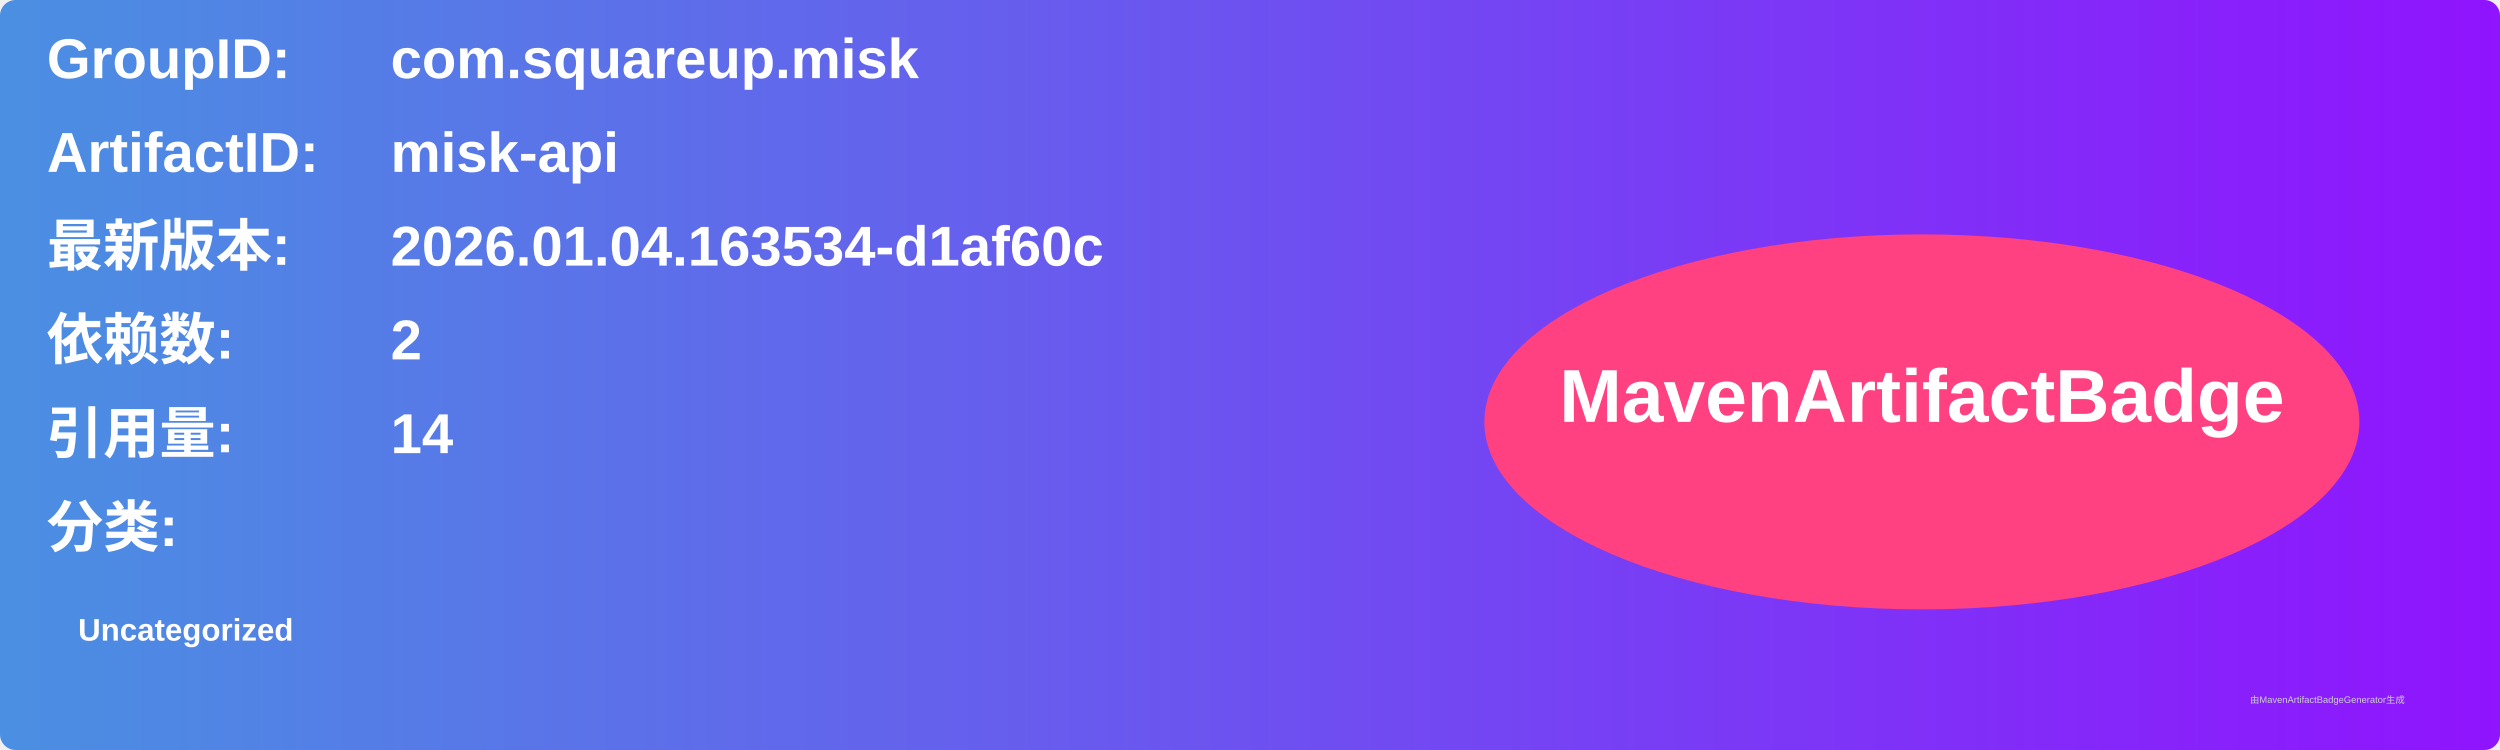
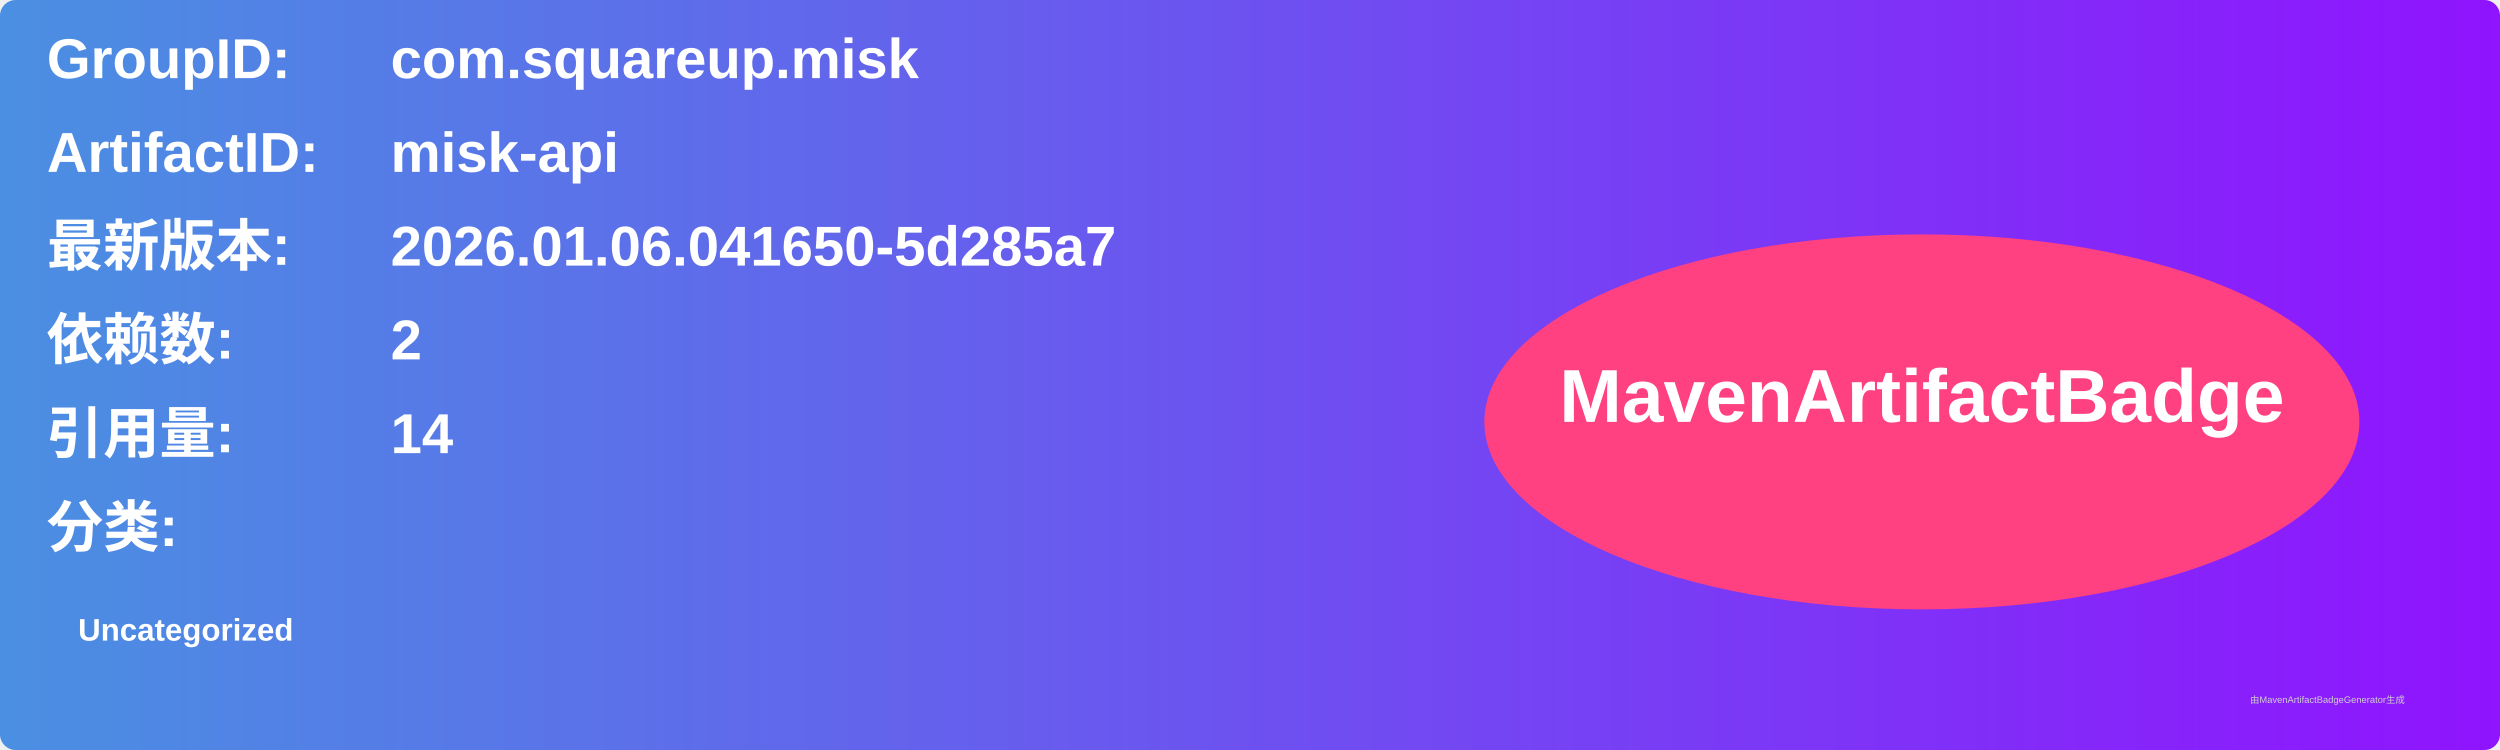
<svg xmlns="http://www.w3.org/2000/svg" width="800" height="240" viewBox="0 0 800 240">
  <linearGradient id="grad" x1="0%" y1="0%" x2="100%" y2="0%">
    <stop offset="0%" stop-color="#4a90e2" />
    <stop offset="100%" stop-color="#9013fe" />
  </linearGradient>
  <rect width="100%" height="100%" rx="5" ry="5" fill="url(#grad)" />
  <g transform="translate(15, 15)">
    <text x="0" y="10" font-family="Arial" font-size="18" fill="white" font-weight="bold" width="260">GroupID:</text>
    <text x="110" y="10" font-family="Arial" font-size="18" fill="white" font-weight="bold" width="460">com.squareup.misk</text>
    <text x="0" y="40" font-family="Arial" font-size="18" fill="white" font-weight="bold" width="260">ArtifactID:</text>
    <text x="110" y="40" font-family="Arial" font-size="18" fill="white" font-weight="bold" width="460">misk-api</text>
    <text x="0" y="70" font-family="Arial" font-size="18" fill="white" font-weight="bold">最新版本:</text>
    <text x="110" y="70" font-family="Arial" font-size="18" fill="white" font-weight="bold">
-       <tspan font-weight="bold">2026.01.04.163534-d1af60c</tspan>
+       <tspan font-weight="bold">2026.01.06.041650-5d285a7</tspan>
    </text>
    <text x="0" y="100" font-family="Arial" font-size="18" fill="white" font-weight="bold">依赖数: </text>
    <text x="110" y="100" font-family="Arial" font-size="18" fill="white">
      <tspan font-weight="bold">2</tspan>
    </text>
    <text x="0" y="130" font-family="Arial" font-size="18" fill="white" font-weight="bold">引用量: </text>
    <text x="110" y="130" font-family="Arial" font-size="18" fill="white">
      <tspan font-weight="bold">14</tspan>
    </text>
    <text x="0" y="160" font-family="Arial" font-size="18" fill="white" font-weight="bold">分类:</text>
    <text x="10" y="190" font-family="Arial" font-size="10" fill="white">
      <tspan font-weight="bold">Uncategorized</tspan>
    </text>
    <ellipse cx="600" cy="120" rx="140" ry="60" fill="#ff4081" />
    <text x="600" y="120" text-anchor="middle" font-family="Arial" font-size="24" fill="white" font-weight="bold">MavenArtifactBadge</text>
  </g>
  <text x="720" y="225" font-family="Arial" font-size="3" fill="#d0d0d0">由MavenArtifactBadgeGenerator生成</text>
</svg>
